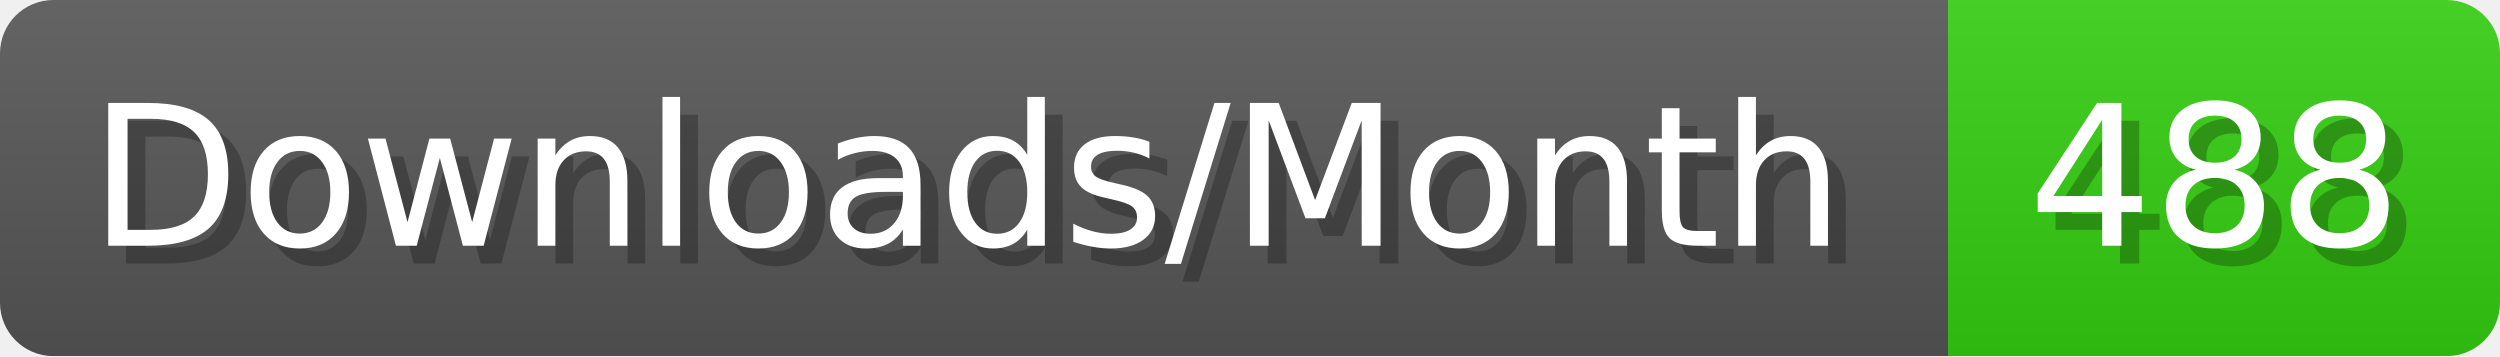
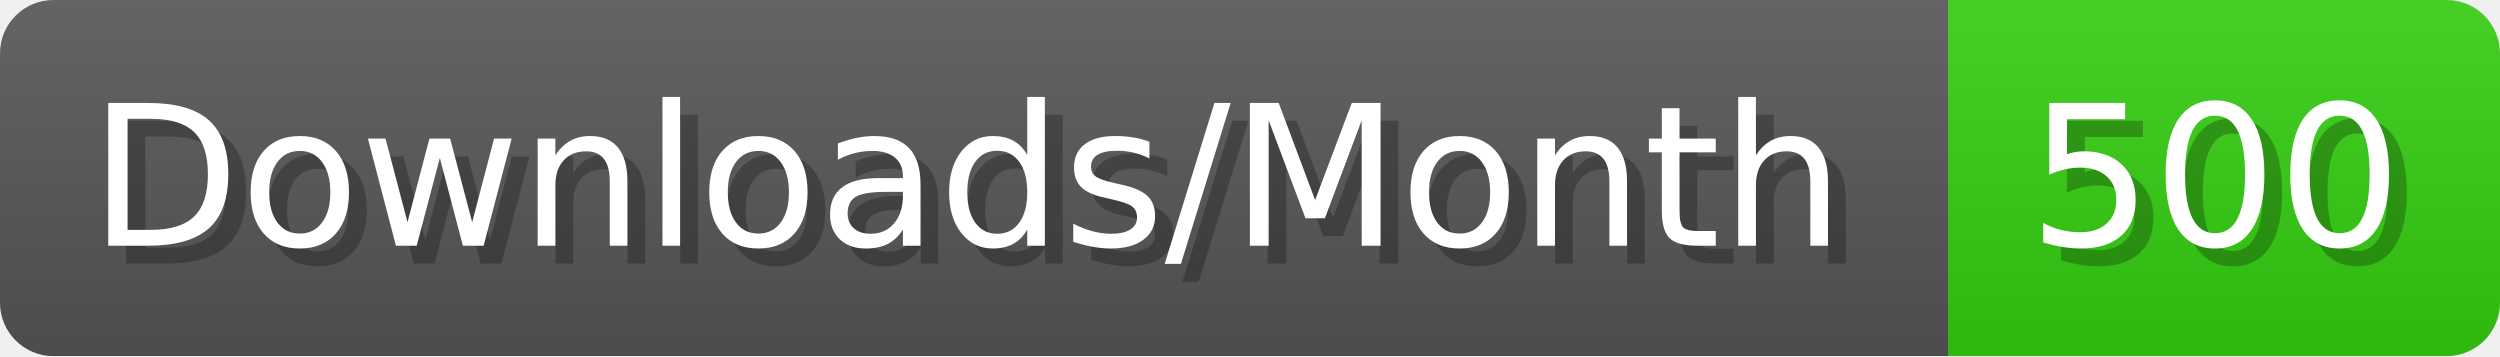
- <svg xmlns="http://www.w3.org/2000/svg" width="140.4" height="20" viewBox="0 0 1404 200" role="img" aria-label="Downloads/Month: 488">
+ <svg xmlns="http://www.w3.org/2000/svg" width="140.4" height="20" viewBox="0 0 1404 200" role="img" aria-label="Downloads/Month: 500">
  <linearGradient id="YlXUI" x2="0" y2="100%">
    <stop offset="0" stop-opacity=".1" stop-color="#EEE" />
    <stop offset="1" stop-opacity=".1" />
  </linearGradient>
  <mask id="JHhop">
    <rect width="1404" height="200" rx="30" fill="#FFF" />
  </mask>
  <g mask="url(#JHhop)">
    <rect width="1094" height="200" fill="#555" />
    <rect width="310" height="200" fill="#3C1" x="1094" />
    <rect width="1404" height="200" fill="url(#YlXUI)" />
  </g>
  <g aria-hidden="true" fill="#fff" text-anchor="start" font-family="Verdana,DejaVu Sans,sans-serif" font-size="110">
    <text x="60" y="148" textLength="994" fill="#000" opacity="0.25">Downloads/Month</text>
    <text x="50" y="138" textLength="994">Downloads/Month</text>
-     <text x="1149" y="148" textLength="210" fill="#000" opacity="0.25">488</text>
-     <text x="1139" y="138" textLength="210">488</text>
+     <text x="1149" y="148" textLength="210" fill="#000" opacity="0.25">500</text>
+     <text x="1139" y="138" textLength="210">500</text>
  </g>
</svg>
